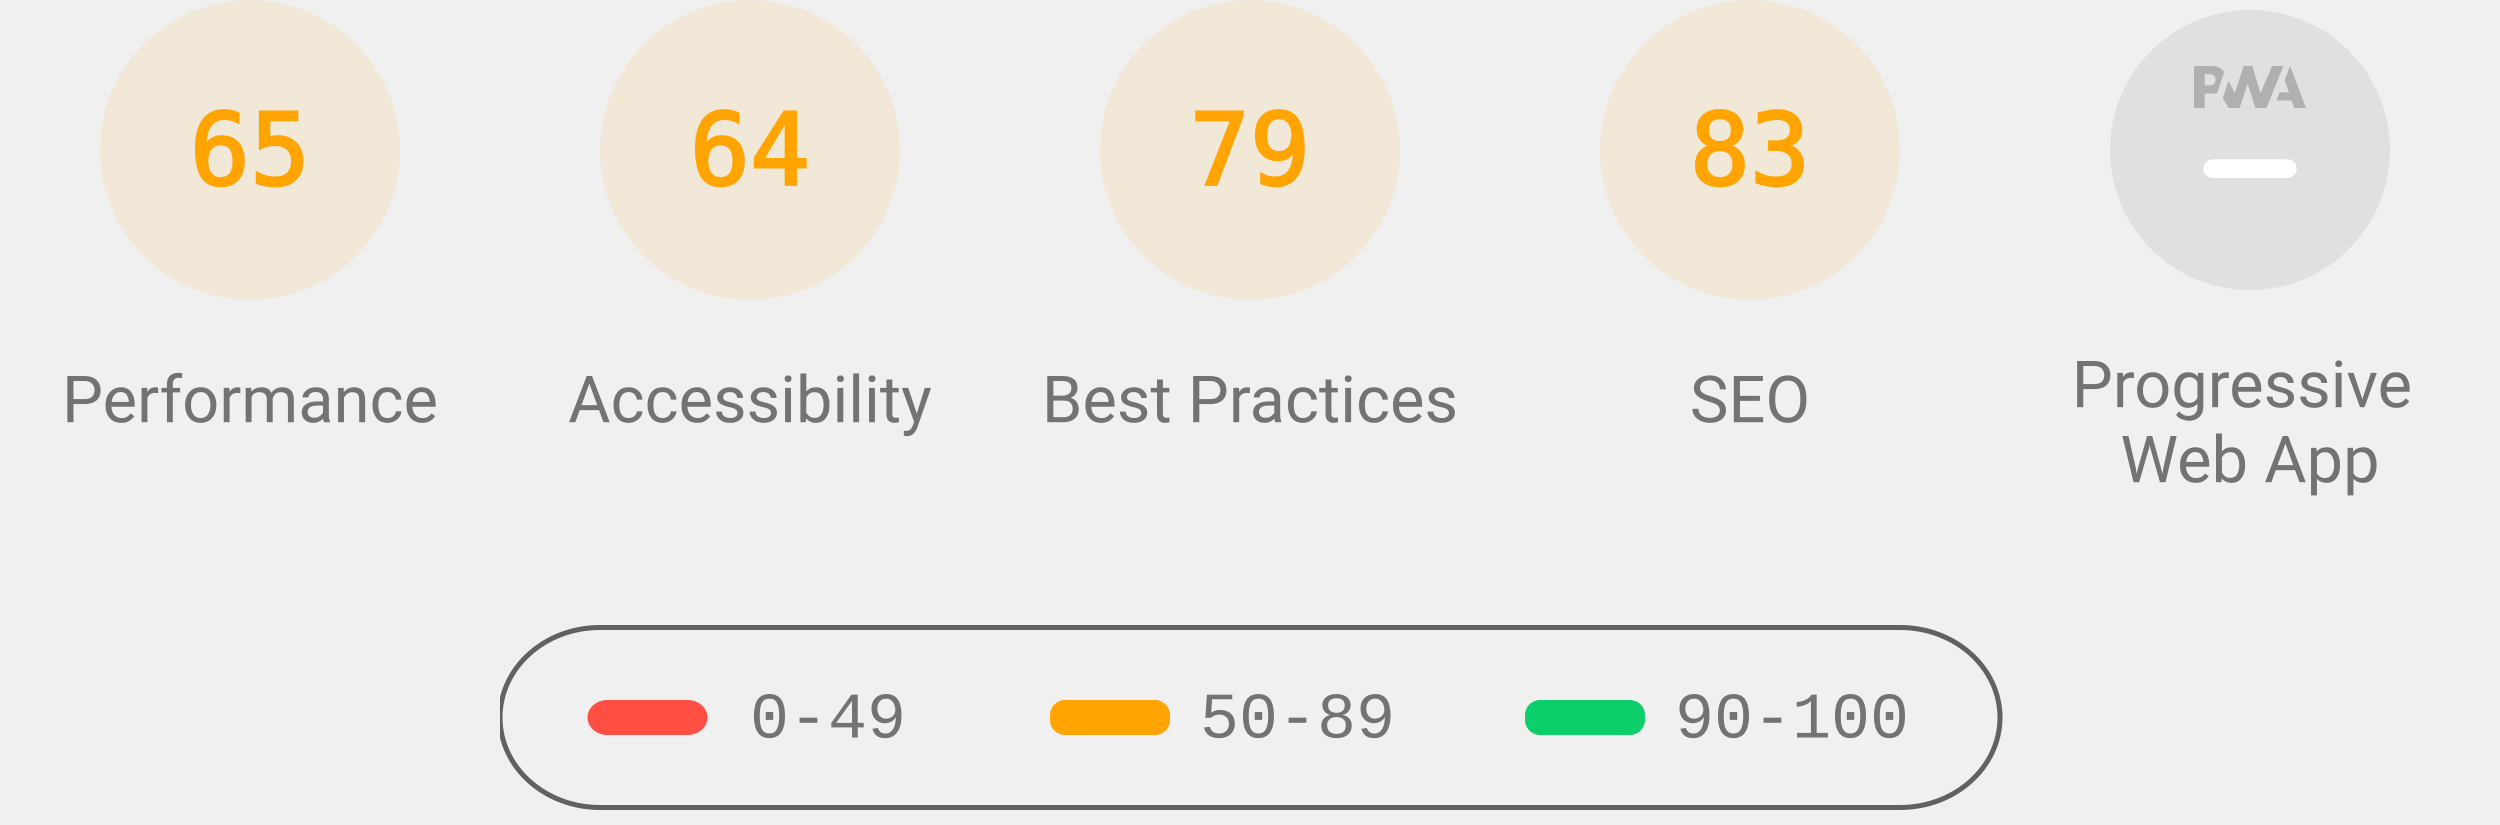
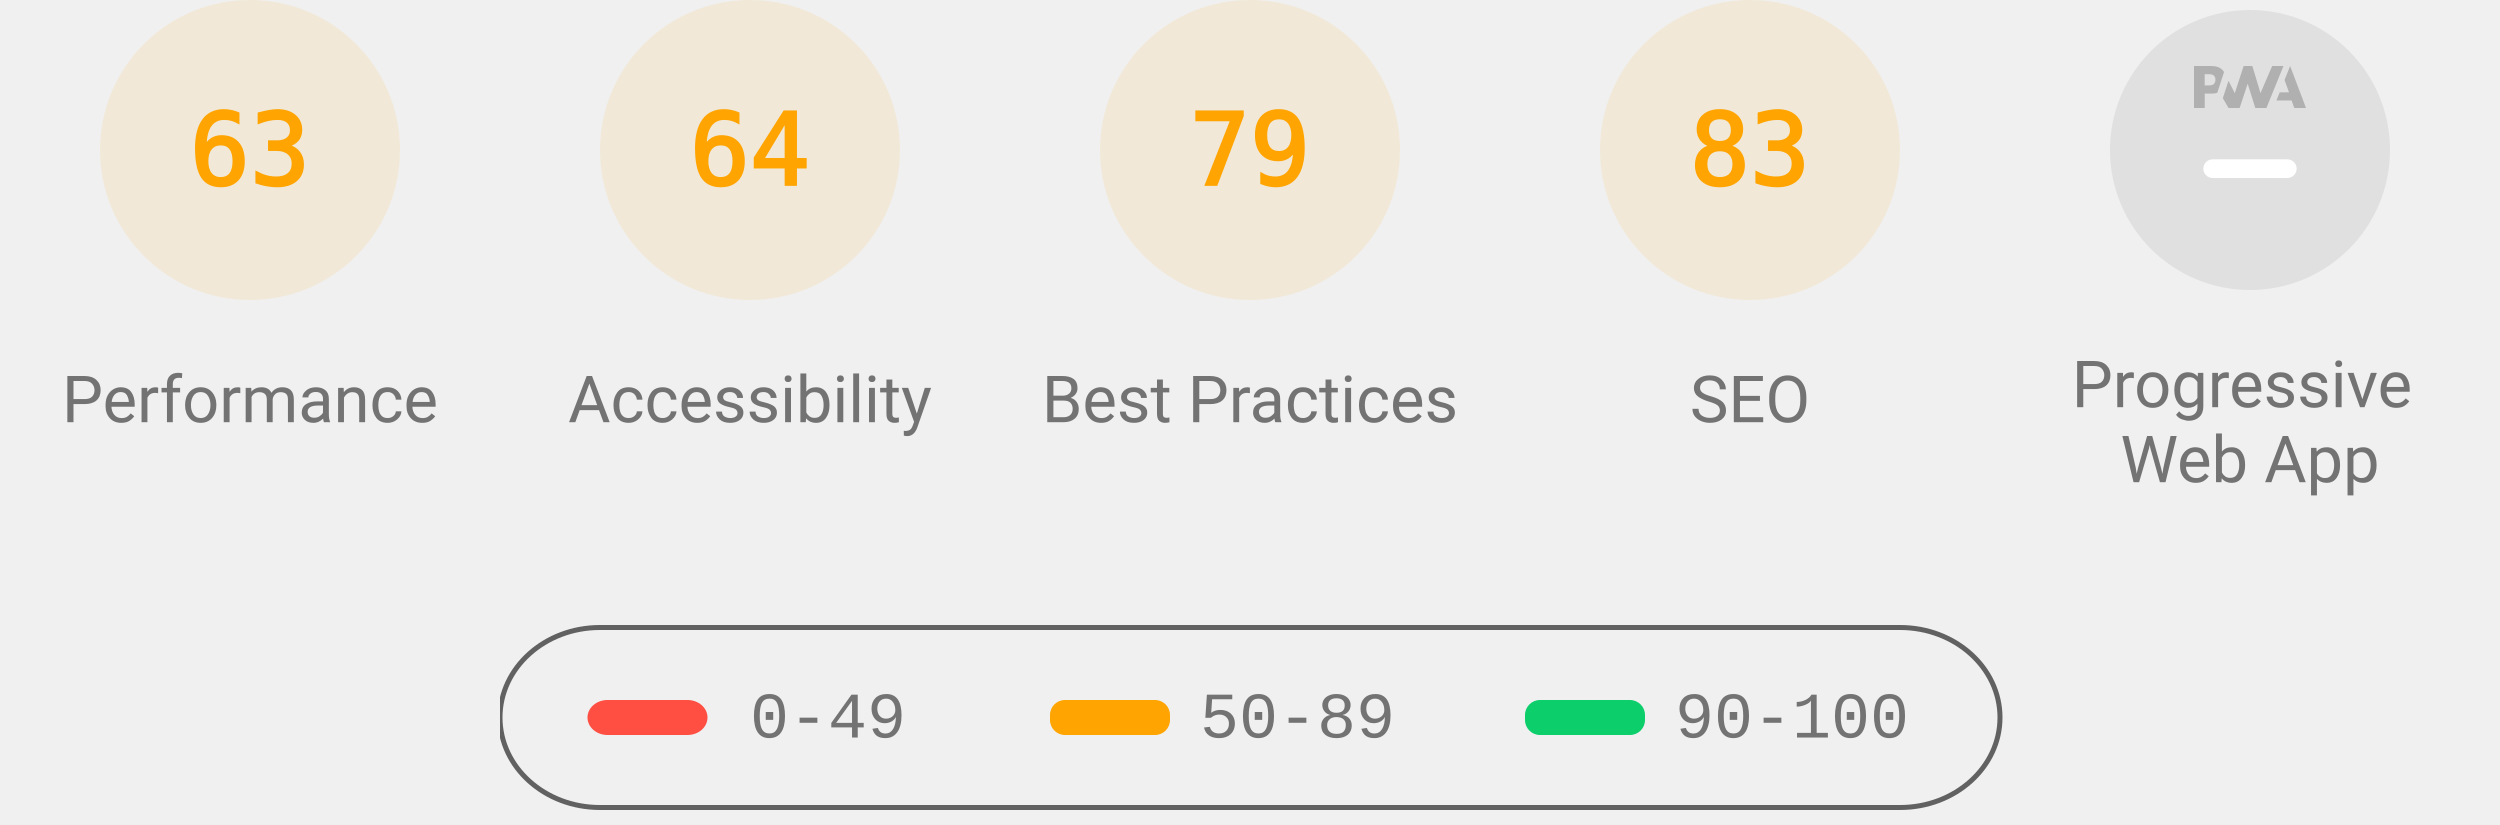
<svg xmlns="http://www.w3.org/2000/svg" class="theme--agnostic" fill="none" width="1000" height="330">
  <style>
			.gauge-base {
				opacity: 0.1
			}

			.gauge-arc {
				fill: none;
				animation-delay: 250ms;
				stroke-linecap: round;
				transform: rotate(-90deg);
				transform-origin: 100px 60px;
				animation: load-gauge 1s ease forwards
			}

			.guage-text {
				font-size: 40px;
				font-family: monospace;
				text-align: center
			}

			.guage-red {
				color: #ff4e42;
				fill: #ff4e42;
				stroke: #ff4e42
			}
			.guage-orange {
				color: #ffa400;
				fill: #ffa400;
				stroke: #ffa400
			}
			.guage-green {
				color: #0cce6b;
				fill: #0cce6b;
				stroke: #0cce6b
			}
			.theme--agnostic .guage-undefined {
				color: #5c5c5c;
				fill: #5c5c5c;
				stroke: #5c5c5c
			}
			.theme--light .guage-undefined {
				color: #1e1e1e;
				fill: #1e1e1e;
				stroke: #1e1e1e
			}
			.theme--dark .guage-undefined {
				color: #f5f5f5;
				fill: #f5f5f5;
				stroke: #f5f5f5
			}

			.guage-title {
				stroke: none;
				font-size: 26px;
				line-height: 26px;
				font-family: Roboto, Halvetica, Arial, sans-serif
			}
			.metric.guage-title {
				font-family: 'Courier New', Courier, monospace
			}
			.theme--agnostic .guage-title {
				color: #737373;
				fill: #737373
			}
			.theme--light .guage-title {
				color: #212121;
				fill: #212121
			}
			.theme--dark .guage-title {
				color: #f5f5f5;
				fill: #f5f5f5
			}

			@keyframes load-gauge {
				from {
					stroke-dasharray: 0 352.858
				}
			}
			.lh-gauge--pwa__disc {
				fill: #e0e0e0
			}
			.lh-gauge--pwa__logo {
				position: relative;
				fill: #b0b0b0
			}
			.lh-gauge--pwa__invisible {
				display: none
			}
			.lh-gauge--pwa__visible {
				display: inline
			}
			.guage-invisible {
				display: none
			}
			.lh-gauge--pwa__logo--primary-color {
				fill: #304ffe
			}
			.theme--agnostic .lh-gauge--pwa__logo--secondary-color {
				fill: #787878
			}
			.theme--light .lh-gauge--pwa__logo--secondary-color {
				fill: #3d3d3d
			}
			.theme--dark .lh-gauge--pwa__logo--secondary-color {
				fill: #d8b6b6
			}
			.theme--light #svg_2 {
				stroke: #00000022
			}
			.theme--agnostic #svg_2 {
				stroke: #616161
			}
			.theme--light #svg_2 {
				stroke: #00000022
			}
			.theme--dark #svg_2 {
				stroke: #f5f5f566
			}
		</style>
  <svg class="guage-div guage-perf guage-orange" viewBox="0 0 200 200" width="200" height="200" x="0" y="0">
    <circle class="gauge-base" r="56" cx="100" cy="60" stroke-width="8" />
-     <circle class="gauge-arc guage-arc-1" r="56" cx="100" cy="60" stroke-width="8" style="stroke-dasharray: 228.708, 351.858;" />
-     <text class="guage-text" x="100px" y="60px" alignment-baseline="central" dominant-baseline="central" text-anchor="middle">65</text>
+     <circle class="gauge-arc guage-arc-1" r="56" cx="100" cy="60" stroke-width="8" style="stroke-dasharray: 221.671, 351.858;" />
+     <text class="guage-text" x="100px" y="60px" alignment-baseline="central" dominant-baseline="central" text-anchor="middle">63</text>
    <text class="guage-title" x="100px" y="160px" alignment-baseline="central" dominant-baseline="central" text-anchor="middle">Performance</text>
  </svg>
  <svg class="guage-div guage-acc guage-orange" viewBox="0 0 200 200" width="200" height="200" x="200" y="0">
    <circle class="gauge-base" r="56" cx="100" cy="60" stroke-width="8" />
    <circle class="gauge-arc guage-arc-2" r="56" cx="100" cy="60" stroke-width="8" style="stroke-dasharray: 225.189, 351.858;" />
    <text class="guage-text" x="100px" y="60px" alignment-baseline="central" dominant-baseline="central" text-anchor="middle">64</text>
    <text class="guage-title" x="100px" y="160px" alignment-baseline="central" dominant-baseline="central" text-anchor="middle">Accessibility</text>
  </svg>
  <svg class="guage-div guage-best guage-orange" viewBox="0 0 200 200" width="200" height="200" x="400" y="0">
    <circle class="gauge-base" r="56" cx="100" cy="60" stroke-width="8" />
    <circle class="gauge-arc guage-arc-3" r="56" cx="100" cy="60" stroke-width="8" style="stroke-dasharray: 277.968, 351.858;" />
    <text class="guage-text" x="100px" y="60px" alignment-baseline="central" dominant-baseline="central" text-anchor="middle">79</text>
    <text class="guage-title" x="100px" y="160px" alignment-baseline="central" dominant-baseline="central" text-anchor="middle">Best Practices</text>
  </svg>
  <svg class="guage-div guage-seo guage-orange" viewBox="0 0 200 200" width="200" height="200" x="600" y="0">
    <circle class="gauge-base" r="56" cx="100" cy="60" stroke-width="8" />
    <circle class="gauge-arc guage-arc-4" r="56" cx="100" cy="60" stroke-width="8" style="stroke-dasharray: 292.042, 351.858;" />
    <text class="guage-text" x="100px" y="60px" alignment-baseline="central" dominant-baseline="central" text-anchor="middle">83</text>
    <text class="guage-title" x="100px" y="160px" alignment-baseline="central" dominant-baseline="central" text-anchor="middle">SEO</text>
  </svg>
  <svg class="guage-div guage-pwa " viewBox="0 0 200 200" width="200" height="200" x="800" y="0">
    <svg viewBox="0 0 60 60" width="112" height="112" x="44" y="4">
      <defs>
        <linearGradient id="lh-gauge--pwa__check-circle__gradient-0" x1="50%" y1="0%" x2="50%" y2="100%">
          <stop stop-color="#00C852" offset="0%" />
          <stop stop-color="#009688" offset="100%" />
        </linearGradient>
        <linearGradient id="lh-gauge--pwa__installable__shadow-gradient-0" x1="76.056%" x2="24.111%" y1="82.995%" y2="24.735%">
          <stop stop-color="#A5D6A7" offset="0%" />
          <stop stop-color="#80CBC4" offset="100%" />
        </linearGradient>
        <linearGradient id="lh-gauge--pwa__fast-reliable__shadow-gradient-0" x1="76.056%" y1="82.995%" x2="25.678%" y2="26.493%">
          <stop stop-color="#64B5F6" offset="0%" />
          <stop stop-color="#2979FF" offset="100%" />
        </linearGradient>
        <g id="lh-gauge--pwa__fast-reliable-badge-0">
          <circle fill="#FFFFFF" cx="10" cy="10" r="10" />
          <path fill="#304FFE" d="M10 3.58l5.25 2.34v3.5c0 3.23-2.24 6.26-5.25 7-3.01-.74-5.25-3.77-5.25-7v-3.5L10 3.58zm-.47 10.74l2.76-4.83.03-.07c.04-.08 0-.24-.22-.24h-1.64l.47-3.26h-.47l-2.7 4.77c-.02.01.05-.1-.04.05-.09.16-.1.31.18.31h1.63l-.47 3.27h.47z" />
        </g>
        <g id="lh-gauge--pwa__installable-badge-0">
          <circle fill="#FFFFFF" cx="10" cy="10" r="10" />
          <path fill="#009688" d="M10 4.167A5.835 5.835 0 0 0 4.167 10 5.835 5.835 0 0 0 10 15.833 5.835 5.835 0 0 0 15.833 10 5.835 5.835 0 0 0 10 4.167zm2.917 6.416h-2.334v2.334H9.417v-2.334H7.083V9.417h2.334V7.083h1.166v2.334h2.334v1.166z" />
        </g>
      </defs>
      <g stroke="none" fill-rule="nonzero">
        <circle class="lh-gauge--pwa__disc" cx="30" cy="30" r="30" />
        <g class="lh-gauge--pwa__logo">
          <path d="M35.66 19.39l.7-1.75h2L37.4 15 38.6 12l3.4 9h-2.51l-.58-1.61z" />
          <path d="M33.52 21l3.65-9h-2.42l-2.5 5.82L30.5 12h-1.86l-1.9 5.82-1.35-2.65-1.21 3.72L25.4 21h2.38l1.72-5.2 1.64 5.2z" />
          <path fill-rule="nonzero" d="M20.3 17.91h1.48c.45 0 .85-.05 1.2-.15l.39-1.18 1.07-3.3a2.64 2.64 0 0 0-.28-.37c-.55-.6-1.36-.91-2.42-.91H18v9h2.3V17.9zm1.96-3.84c.22.22.33.5.33.87 0 .36-.1.65-.29.87-.2.23-.59.35-1.15.35h-.86v-2.41h.87c.52 0 .89.1 1.1.32z" />
        </g>
        <rect class="lh-gauge--pwa__component lh-gauge--pwa__na-line lh-gauge--pwa__visible" fill="#FFFFFF" x="20" y="32" width="20" height="4" rx="2" />
        <g class="lh-gauge--pwa__component lh-gauge--pwa__fast-reliable-badge lh-gauge--pwa__invisible" transform="translate(20, 29)">
          <path fill="url(#lh-gauge--pwa__fast-reliable__shadow-gradient-0)" d="M33.63 19.49A30 30 0 0 1 16.2 30.36L3 17.14 17.14 3l16.49 16.49z" />
          <use href="#lh-gauge--pwa__fast-reliable-badge-0" />
        </g>
        <g class="lh-gauge--pwa__component lh-gauge--pwa__installable-badge lh-gauge--pwa__invisible" transform="translate(20, 29)">
          <path fill="url(#lh-gauge--pwa__installable__shadow-gradient-0)" d="M33.629 19.487c-4.272 5.453-10.391 9.39-17.415 10.869L3 17.142 17.142 3 33.63 19.487z" />
          <use href="#lh-gauge--pwa__installable-badge-0" />
        </g>
        <g class="lh-gauge--pwa__component lh-gauge--pwa__fast-reliable-installable-badges lh-gauge--pwa__invisible">
          <g transform="translate(8, 29)">
            <path fill="url(#lh-gauge--pwa__fast-reliable__shadow-gradient-0)" d="M16.321 30.463L3 17.143 17.142 3l22.365 22.365A29.864 29.864 0 0 1 22 31c-1.942 0-3.84-.184-5.679-.537z" />
            <use href="#lh-gauge--pwa__fast-reliable-badge-0" />
          </g>
          <g transform="translate(32, 29)">
            <path fill="url(#lh-gauge--pwa__installable__shadow-gradient-0)" d="M25.982 11.84a30.107 30.107 0 0 1-13.08 15.203L3 17.143 17.142 3l8.84 8.84z" />
            <use href="#lh-gauge--pwa__installable-badge-0" />
          </g>
        </g>
        <g class="lh-gauge--pwa__component lh-gauge--pwa__check-circle lh-gauge--pwa__invisible" transform="translate(18, 28)">
          <circle fill="#FFFFFF" cx="12" cy="12" r="12" />
          <path fill="url(#lh-gauge--pwa__check-circle__gradient-0)" d="M12 2a10 10 0 1 0 0 20 10 10 0 0 0 0-20zm-2 15l-5-5 1.41-1.41L10 14.17l7.59-7.59L19 8l-9 9z" />
        </g>
      </g>
    </svg>
    <text class="guage-title" y="160px" alignment-baseline="central" dominant-baseline="central" text-anchor="middle">
      <tspan x="100px" dy="-6px">Progressive</tspan>
      <tspan x="100px" dy="30px">Web App</tspan>
    </text>
  </svg>
  <svg width="604" height="76" x="200" y="250">
    <g>
      <rect fill="none" id="canvas_background" height="80" width="604" y="-1" x="-1" />
      <g display="none" overflow="visible" y="0" x="0" height="100%" width="100%" id="canvasGrid">
        <rect fill="url(#gridpattern)" stroke-width="0" y="0" x="0" height="100%" width="100%" />
      </g>
    </g>
    <g>
      <rect fill-opacity="0" stroke-width="2" rx="40" id="svg_2" height="72" width="600" y="1" x="0" fill="#000000" />
      <rect stroke="#000" rx="8" id="svg_3" height="14" width="48" y="30" x="35" stroke-opacity="null" stroke-width="0" fill="#ff4e42" />
      <rect stroke="#000" rx="6" id="svg_4" height="14" width="48" y="30" x="220" stroke-opacity="null" stroke-width="0" fill="#ffa400" />
      <rect stroke="#000" rx="6" id="svg_5" height="14" width="48" y="30" x="410" stroke-opacity="null" stroke-width="0" fill="#0cce6b" />
      <text class="metric guage-title" xml:space="preserve" text-anchor="start" font-size="26" id="svg_6" y="45" x="100" stroke-opacity="null" stroke-width="0" stroke="#000">0-49</text>
      <text class="metric guage-title" xml:space="preserve" text-anchor="start" font-size="26" id="svg_7" y="45" x="280" stroke-opacity="null" stroke-width="0" stroke="#000">50-89</text>
      <text class="metric guage-title" xml:space="preserve" text-anchor="start" font-size="26" id="svg_8" y="45" x="470" stroke-opacity="null" stroke-width="0" stroke="#000">90-100</text>
    </g>
  </svg>
</svg>
